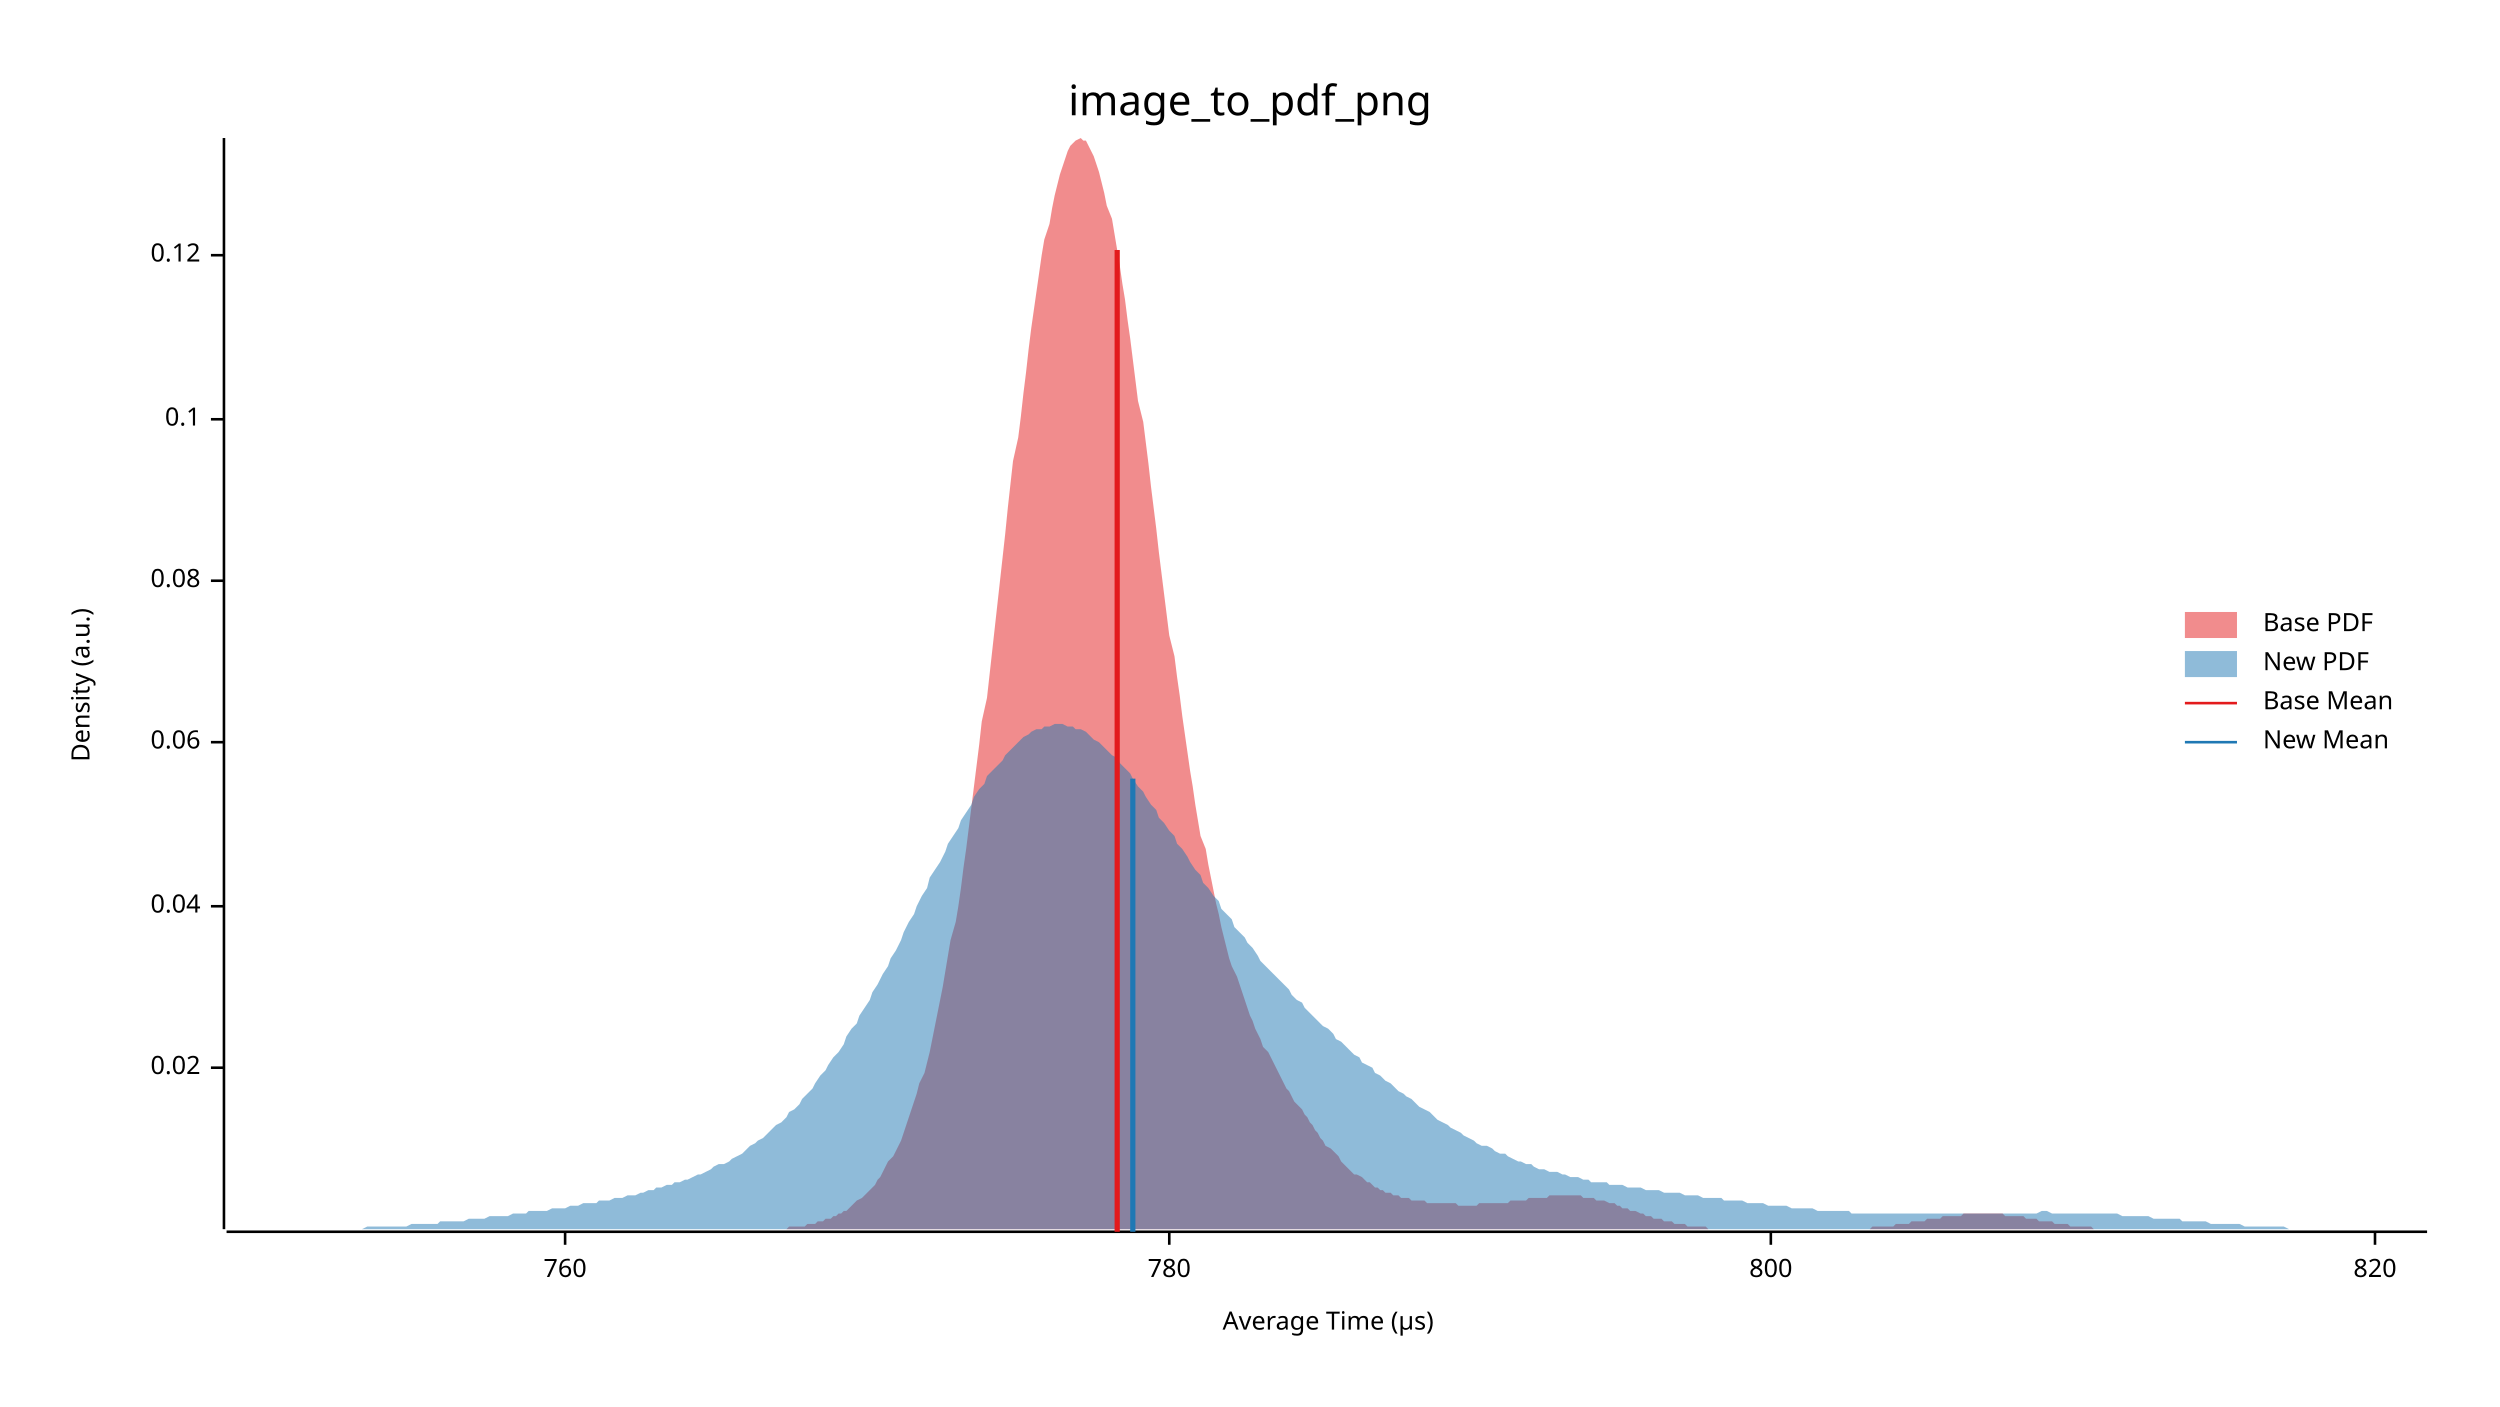
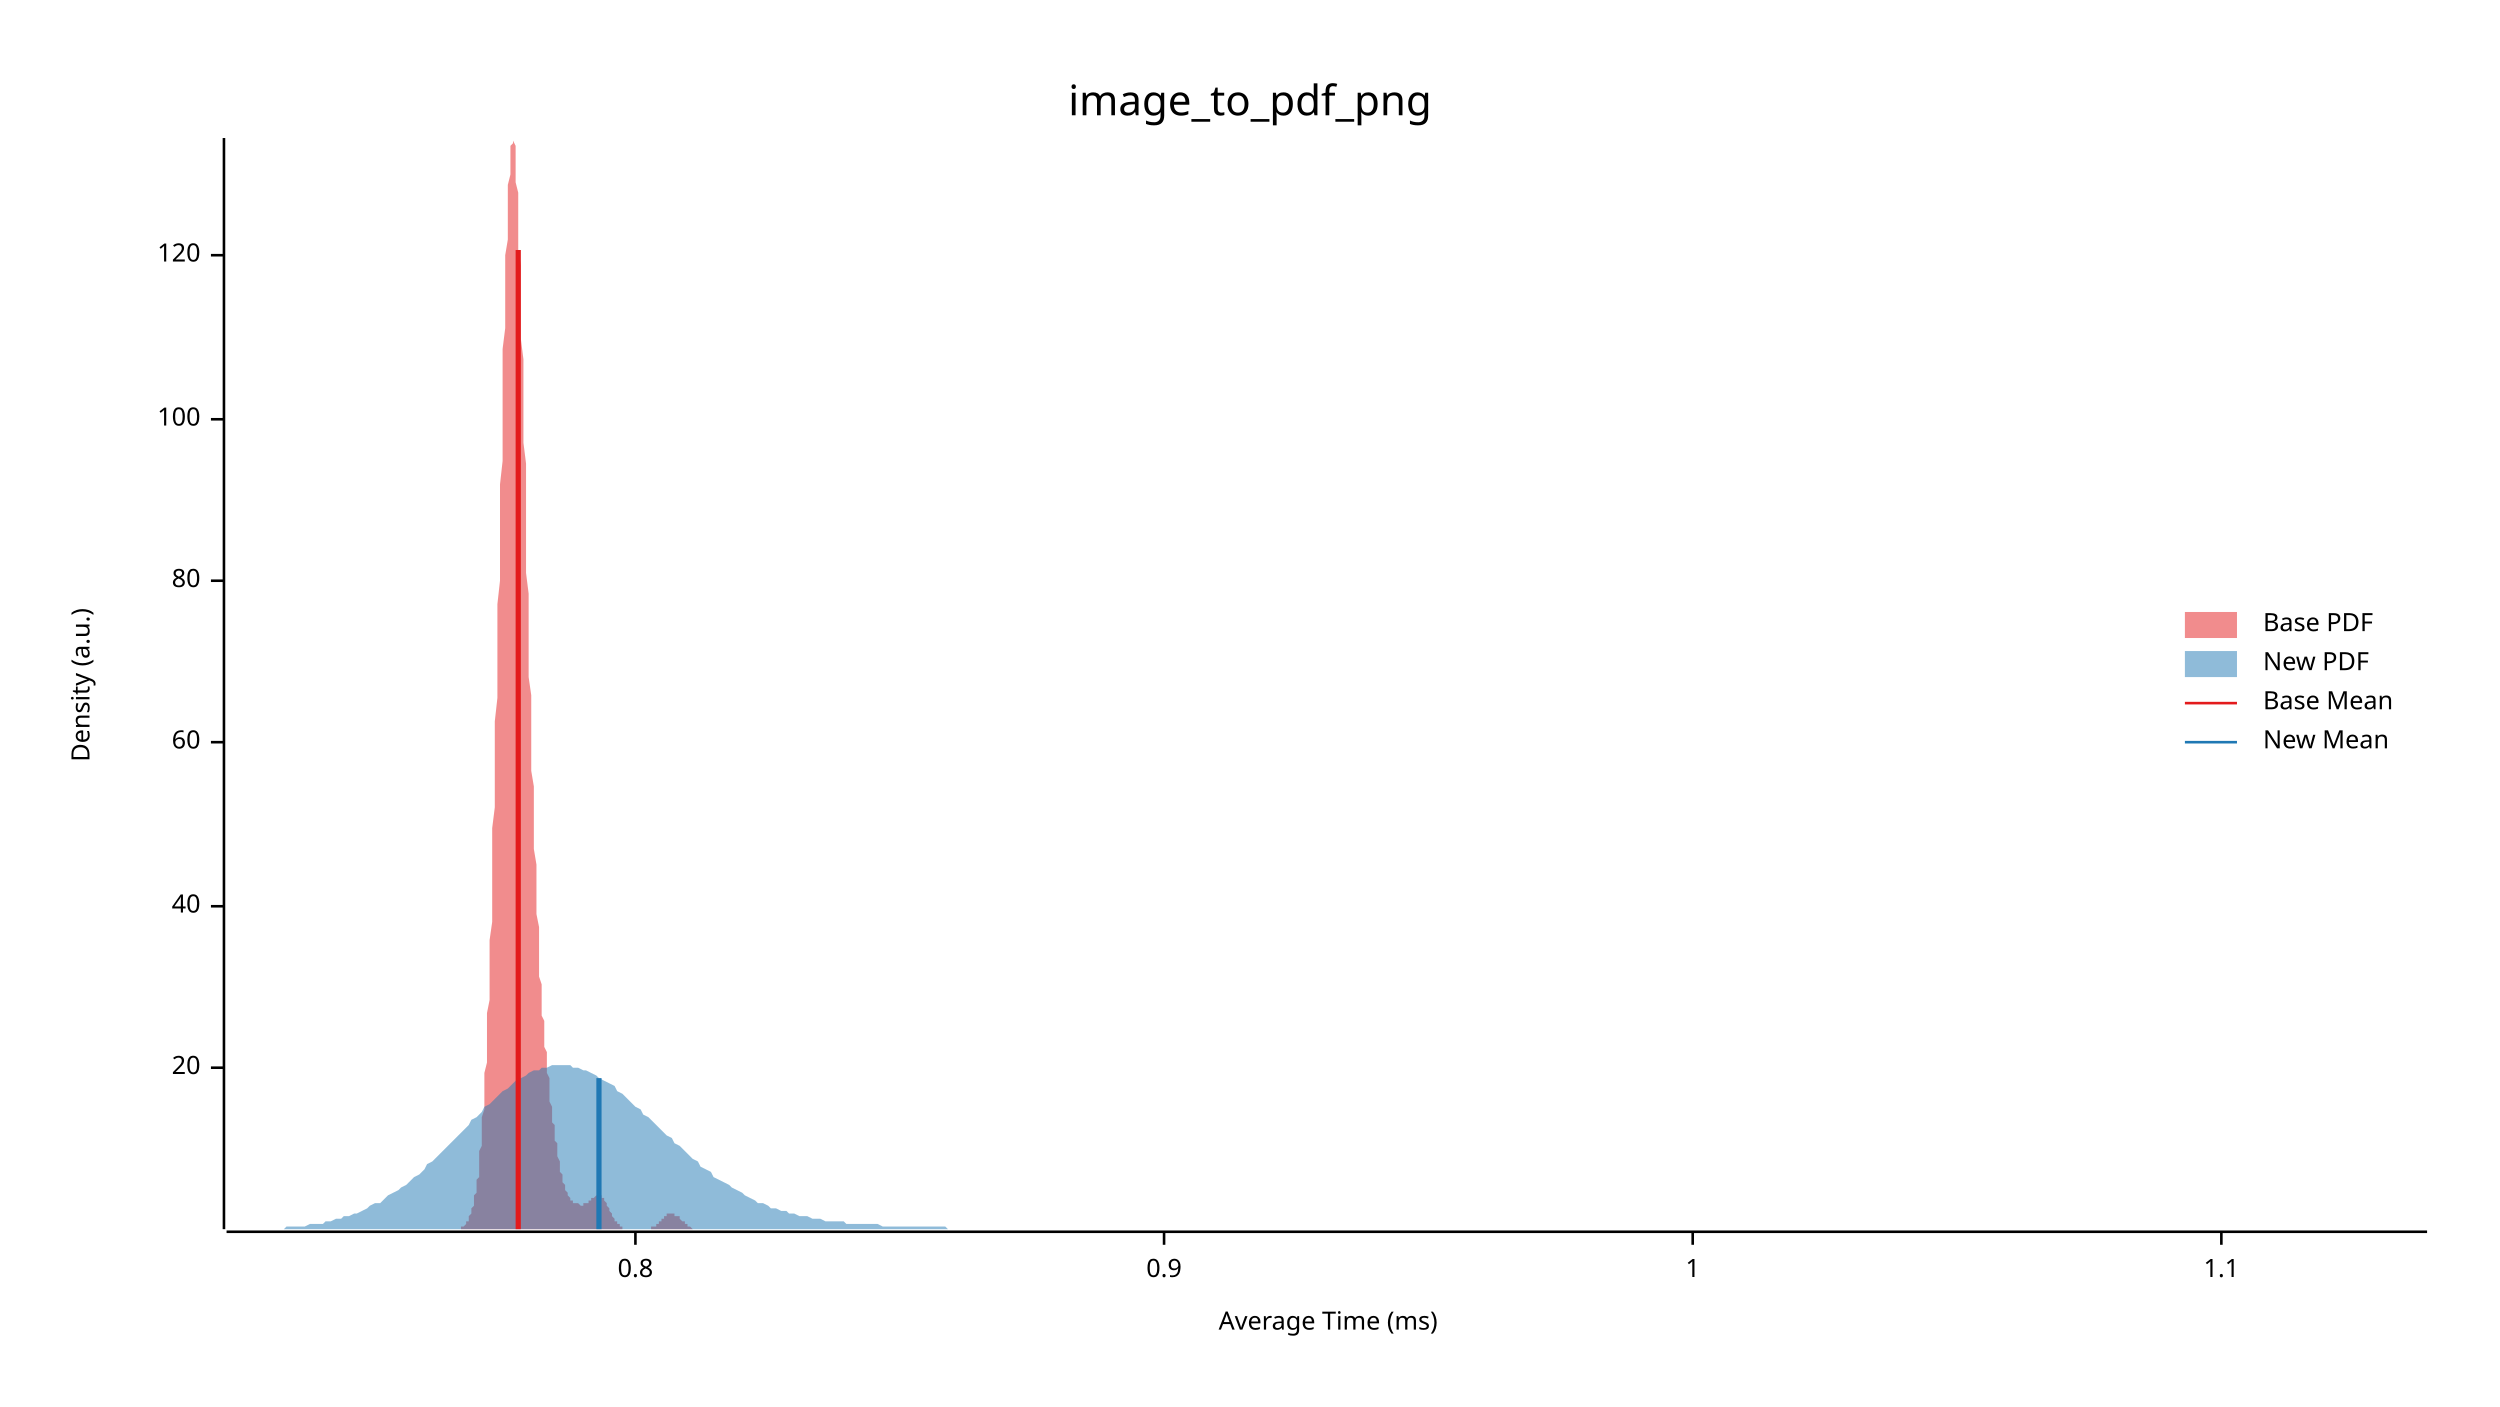
<svg xmlns="http://www.w3.org/2000/svg" width="960" height="540" viewBox="0 0 960 540">
  <text x="480" y="32" dy="0.76em" text-anchor="middle" font-family="sans-serif" font-size="16.129" opacity="1" fill="#000000">
image_to_pdf_png
</text>
  <text x="27" y="263" dy="0.76em" text-anchor="middle" font-family="sans-serif" font-size="9.677" opacity="1" fill="#000000" transform="rotate(270, 27, 263)">
Density (a.u.)
</text>
  <text x="510" y="513" dy="-0.5ex" text-anchor="middle" font-family="sans-serif" font-size="9.677" opacity="1" fill="#000000">
- Average Time (µs)
+ Average Time (ms)
</text>
  <polyline fill="none" opacity="1" stroke="#000000" stroke-width="1" points="86,53 86,472 " />
  <text x="77" y="410" dy="0.5ex" text-anchor="end" font-family="sans-serif" font-size="9.677" opacity="1" fill="#000000">
- 0.02
+ 20
</text>
  <polyline fill="none" opacity="1" stroke="#000000" stroke-width="1" points="81,410 86,410 " />
  <text x="77" y="348" dy="0.5ex" text-anchor="end" font-family="sans-serif" font-size="9.677" opacity="1" fill="#000000">
- 0.04
+ 40
</text>
  <polyline fill="none" opacity="1" stroke="#000000" stroke-width="1" points="81,348 86,348 " />
  <text x="77" y="285" dy="0.5ex" text-anchor="end" font-family="sans-serif" font-size="9.677" opacity="1" fill="#000000">
- 0.06
+ 60
</text>
  <polyline fill="none" opacity="1" stroke="#000000" stroke-width="1" points="81,285 86,285 " />
  <text x="77" y="223" dy="0.5ex" text-anchor="end" font-family="sans-serif" font-size="9.677" opacity="1" fill="#000000">
- 0.08
+ 80
</text>
  <polyline fill="none" opacity="1" stroke="#000000" stroke-width="1" points="81,223 86,223 " />
  <text x="77" y="161" dy="0.5ex" text-anchor="end" font-family="sans-serif" font-size="9.677" opacity="1" fill="#000000">
- 0.1
+ 100
</text>
  <polyline fill="none" opacity="1" stroke="#000000" stroke-width="1" points="81,161 86,161 " />
  <text x="77" y="98" dy="0.5ex" text-anchor="end" font-family="sans-serif" font-size="9.677" opacity="1" fill="#000000">
- 0.12
+ 120
</text>
  <polyline fill="none" opacity="1" stroke="#000000" stroke-width="1" points="81,98 86,98 " />
  <polyline fill="none" opacity="1" stroke="#000000" stroke-width="1" points="87,473 932,473 " />
-   <text x="217" y="483" dy="0.76em" text-anchor="middle" font-family="sans-serif" font-size="9.677" opacity="1" fill="#000000">
- 760
+   <text x="244" y="483" dy="0.76em" text-anchor="middle" font-family="sans-serif" font-size="9.677" opacity="1" fill="#000000">
+ 0.8
</text>
-   <polyline fill="none" opacity="1" stroke="#000000" stroke-width="1" points="217,473 217,478 " />
-   <text x="449" y="483" dy="0.76em" text-anchor="middle" font-family="sans-serif" font-size="9.677" opacity="1" fill="#000000">
- 780
+   <polyline fill="none" opacity="1" stroke="#000000" stroke-width="1" points="244,473 244,478 " />
+   <text x="447" y="483" dy="0.76em" text-anchor="middle" font-family="sans-serif" font-size="9.677" opacity="1" fill="#000000">
+ 0.9
</text>
-   <polyline fill="none" opacity="1" stroke="#000000" stroke-width="1" points="449,473 449,478 " />
-   <text x="680" y="483" dy="0.76em" text-anchor="middle" font-family="sans-serif" font-size="9.677" opacity="1" fill="#000000">
- 800
+   <polyline fill="none" opacity="1" stroke="#000000" stroke-width="1" points="447,473 447,478 " />
+   <text x="650" y="483" dy="0.76em" text-anchor="middle" font-family="sans-serif" font-size="9.677" opacity="1" fill="#000000">
+ 1
</text>
-   <polyline fill="none" opacity="1" stroke="#000000" stroke-width="1" points="680,473 680,478 " />
-   <text x="912" y="483" dy="0.76em" text-anchor="middle" font-family="sans-serif" font-size="9.677" opacity="1" fill="#000000">
- 820
+   <polyline fill="none" opacity="1" stroke="#000000" stroke-width="1" points="650,473 650,478 " />
+   <text x="853" y="483" dy="0.76em" text-anchor="middle" font-family="sans-serif" font-size="9.677" opacity="1" fill="#000000">
+ 1.1
</text>
-   <polyline fill="none" opacity="1" stroke="#000000" stroke-width="1" points="912,473 912,478 " />
-   <polygon opacity="0.5" fill="#E31A1C" points="284,472 285,472 286,472 287,472 288,472 289,472 290,472 291,472 292,472 293,472 294,472 296,472 297,472 298,472 299,472 300,472 301,472 302,472 303,471 304,471 305,471 307,471 308,471 309,471 310,470 311,470 312,470 313,470 314,469 315,469 316,469 317,468 319,468 320,467 321,467 322,466 323,466 324,465 325,465 326,464 327,463 328,462 329,461 331,460 332,459 333,458 334,457 335,456 336,455 337,453 338,452 339,450 340,448 341,446 343,444 344,442 345,440 346,438 347,435 348,432 349,429 350,426 351,423 352,420 353,416 355,412 356,408 357,404 358,399 359,394 360,389 361,384 362,379 363,373 364,367 365,361 367,354 368,348 369,341 370,333 371,326 372,318 373,310 374,302 375,294 376,286 377,277 379,268 380,259 381,250 382,241 383,232 384,223 385,214 386,205 387,195 388,186 389,177 391,168 392,160 393,151 394,143 395,134 396,126 397,119 398,112 399,105 400,98 401,92 403,86 404,80 405,75 406,71 407,67 408,64 409,61 410,58 411,56 412,55 413,54 415,53 416,54 417,54 418,56 419,58 420,60 421,63 422,66 423,70 424,74 425,79 427,84 428,90 429,96 430,102 431,109 432,115 433,123 434,130 435,138 436,146 437,154 439,162 440,170 441,178 442,187 443,195 444,203 445,212 446,220 447,228 448,236 449,244 451,252 452,260 453,267 454,275 455,282 456,289 457,296 458,302 459,309 460,315 461,321 463,326 464,332 465,337 466,342 467,347 468,351 469,356 470,360 471,364 472,368 473,371 475,375 476,378 477,381 478,384 479,387 480,390 481,392 482,395 483,397 484,399 485,402 487,404 488,406 489,408 490,410 491,412 492,414 493,416 494,418 495,419 496,421 497,423 499,425 500,426 501,428 502,429 503,431 504,432 505,434 506,435 507,437 508,438 509,440 511,441 512,442 513,443 514,444 515,446 516,447 517,448 518,449 519,450 520,451 521,451 523,452 524,453 525,454 526,454 527,455 528,456 529,456 530,457 531,457 532,458 534,458 535,459 536,459 537,459 538,460 539,460 540,460 541,460 542,461 543,461 544,461 546,461 547,461 548,462 549,462 550,462 551,462 552,462 553,462 554,462 555,462 556,462 558,462 559,462 560,463 561,463 562,463 563,463 564,463 565,463 566,463 567,463 568,462 570,462 571,462 572,462 573,462 574,462 575,462 576,462 577,462 578,462 579,462 580,461 582,461 583,461 584,461 585,461 586,461 587,460 588,460 589,460 590,460 591,460 592,460 594,460 595,459 596,459 597,459 598,459 599,459 600,459 601,459 602,459 603,459 604,459 606,459 607,459 608,460 609,460 610,460 611,460 612,460 613,461 614,461 615,461 616,461 618,462 619,462 620,462 621,463 622,463 623,464 624,464 625,464 626,465 627,465 628,465 630,466 631,466 632,467 633,467 634,467 635,468 636,468 637,468 638,468 639,469 640,469 642,469 643,470 644,470 645,470 646,470 647,470 648,471 649,471 650,471 651,471 652,471 654,471 655,471 656,472 657,472 658,472 659,472 660,472 661,472 662,472 663,472 664,472 666,472 667,472 668,472 669,472 670,472 671,472 672,472 673,472 674,472 675,472 676,472 678,472 679,472 680,472 681,472 682,472 683,472 684,472 685,472 686,472 687,472 688,472 690,472 691,472 692,472 693,472 694,472 695,472 696,472 697,472 698,472 699,472 700,472 702,472 703,472 704,472 705,472 706,472 707,472 708,472 709,472 710,472 711,472 712,472 714,472 715,472 716,472 717,472 718,472 719,471 720,471 721,471 722,471 723,471 724,471 726,471 727,471 728,470 729,470 730,470 731,470 732,470 733,470 734,469 735,469 736,469 738,469 739,469 740,468 741,468 742,468 743,468 744,468 745,468 746,467 747,467 748,467 750,467 751,467 752,467 753,467 754,466 755,466 756,466 757,466 758,466 759,466 761,466 762,466 763,466 764,466 765,466 766,466 767,466 768,466 769,466 770,467 771,467 773,467 774,467 775,467 776,467 777,467 778,468 779,468 780,468 781,468 782,468 783,469 785,469 786,469 787,469 788,469 789,470 790,470 791,470 792,470 793,470 794,470 795,471 797,471 798,471 799,471 800,471 801,471 802,471 803,471 804,472 805,472 806,472 807,472 809,472 810,472 811,472 812,472 813,472 814,472 815,472 816,472 817,472 818,472 819,472 821,472 822,472 823,472 824,472 825,472 826,472 827,472 828,472 828,472 284,472 " />
-   <polygon opacity="0.5" fill="#1F78B4" points="87,472 88,472 90,472 92,472 93,472 95,472 97,472 98,472 100,472 102,472 103,472 105,472 107,472 109,472 110,472 112,472 114,472 115,472 117,472 119,472 120,472 122,472 124,472 125,472 127,472 129,472 131,472 132,472 134,472 136,472 137,472 139,472 141,471 142,471 144,471 146,471 147,471 149,471 151,471 153,471 154,471 156,471 158,470 159,470 161,470 163,470 164,470 166,470 168,470 169,469 171,469 173,469 175,469 176,469 178,469 180,468 181,468 183,468 185,468 186,468 188,467 190,467 191,467 193,467 195,467 197,466 198,466 200,466 202,466 203,465 205,465 207,465 208,465 210,465 212,464 214,464 215,464 217,464 219,463 220,463 222,463 224,462 225,462 227,462 229,462 230,461 232,461 234,461 236,460 237,460 239,460 241,459 242,459 244,459 246,458 247,458 249,457 251,457 252,456 254,456 256,455 258,455 259,454 261,454 263,453 264,453 266,452 268,451 269,451 271,450 273,449 274,448 276,447 278,447 280,446 281,445 283,444 285,443 286,442 288,440 290,439 291,438 293,437 295,435 296,434 298,432 300,431 302,429 303,427 305,426 307,424 308,422 310,420 312,418 313,416 315,413 317,411 318,409 320,406 322,404 324,401 325,398 327,395 329,393 330,390 332,387 334,384 335,381 337,378 339,374 341,371 342,368 344,365 346,361 347,358 349,354 351,351 352,348 354,344 356,341 357,337 359,334 361,331 363,327 364,324 366,321 368,318 369,315 371,312 373,309 374,306 376,303 378,301 379,298 381,296 383,294 385,292 386,290 388,288 390,286 391,285 393,283 395,282 396,281 398,280 400,280 401,279 403,279 405,278 407,278 408,278 410,279 412,279 413,280 415,280 417,281 418,282 420,284 422,285 423,286 425,288 427,290 429,291 430,293 432,295 434,297 435,299 437,302 439,304 440,306 442,309 444,311 445,314 447,316 449,319 451,321 452,324 454,326 456,329 457,331 459,334 461,336 462,339 464,341 466,344 468,346 469,349 471,351 473,353 474,356 476,358 478,360 479,362 481,364 483,367 484,369 486,371 488,373 490,375 491,376 493,378 495,380 496,382 498,384 500,385 501,387 503,389 505,391 506,392 508,394 510,395 512,397 513,399 515,400 517,402 518,403 520,405 522,406 523,408 525,409 527,410 528,412 530,413 532,415 534,416 535,417 537,419 539,420 540,421 542,422 544,424 545,425 547,426 549,427 550,428 552,430 554,431 556,432 557,433 559,434 561,435 562,436 564,437 566,438 567,439 569,440 571,440 573,441 574,442 576,443 578,443 579,444 581,445 583,446 584,446 586,447 588,447 589,448 591,449 593,449 595,450 596,450 598,450 600,451 601,451 603,452 605,452 606,452 608,453 610,453 611,454 613,454 615,454 617,454 618,455 620,455 622,455 623,455 625,456 627,456 628,456 630,456 632,457 633,457 635,457 637,457 639,458 640,458 642,458 644,458 645,458 647,459 649,459 650,459 652,459 654,460 655,460 657,460 659,460 661,460 662,461 664,461 666,461 667,461 669,461 671,462 672,462 674,462 676,462 677,462 679,463 681,463 683,463 684,463 686,463 688,464 689,464 691,464 693,464 694,464 696,464 698,465 700,465 701,465 703,465 705,465 706,465 708,465 710,465 711,466 713,466 715,466 716,466 718,466 720,466 722,466 723,466 725,466 727,466 728,466 730,466 732,466 733,466 735,466 737,466 738,466 740,466 742,466 744,466 745,466 747,466 749,466 750,466 752,466 754,466 755,466 757,466 759,466 760,466 762,466 764,466 766,466 767,466 769,466 771,466 772,466 774,466 776,466 777,466 779,466 781,466 782,466 784,465 786,465 788,466 789,466 791,466 793,466 794,466 796,466 798,466 799,466 801,466 803,466 804,466 806,466 808,466 810,466 811,466 813,466 815,467 816,467 818,467 820,467 821,467 823,467 825,467 827,468 828,468 830,468 832,468 833,468 835,468 837,468 838,469 840,469 842,469 843,469 845,469 847,469 849,470 850,470 852,470 854,470 855,470 857,470 859,470 860,470 862,471 864,471 865,471 867,471 869,471 871,471 872,471 874,471 876,471 877,471 879,472 881,472 882,472 884,472 886,472 887,472 889,472 891,472 893,472 894,472 896,472 898,472 899,472 901,472 903,472 904,472 906,472 908,472 909,472 911,472 913,472 915,472 916,472 918,472 920,472 921,472 923,472 925,472 926,472 928,472 930,472 932,472 932,472 87,472 " />
-   <polyline fill="none" opacity="1" stroke="#E31A1C" stroke-width="2" points="429,473 429,96 " />
-   <polyline fill="none" opacity="1" stroke="#1F78B4" stroke-width="2" points="435,473 435,299 " />
+   <polyline fill="none" opacity="1" stroke="#000000" stroke-width="1" points="853,473 853,478 " />
+   <polygon opacity="0.5" fill="#E31A1C" points="174,472 174,472 174,472 175,472 175,472 175,472 175,472 175,472 175,472 176,472 176,472 176,472 176,472 176,472 177,472 177,472 177,472 177,472 177,471 178,471 178,471 178,471 178,471 178,471 179,470 179,470 179,470 179,470 179,469 180,469 180,469 180,468 180,468 180,467 180,467 181,466 181,466 181,465 181,465 181,464 182,463 182,462 182,461 182,460 182,459 183,458 183,457 183,456 183,455 183,453 184,452 184,450 184,448 184,446 184,444 184,442 185,440 185,438 185,435 185,432 185,429 186,426 186,423 186,420 186,416 186,412 187,408 187,404 187,399 187,394 187,389 188,384 188,379 188,373 188,367 188,361 189,354 189,348 189,341 189,333 189,326 189,318 190,310 190,302 190,294 190,286 190,277 191,268 191,259 191,250 191,241 191,232 192,223 192,214 192,205 192,195 192,186 193,177 193,168 193,160 193,151 193,143 193,134 194,126 194,119 194,112 194,105 194,98 195,92 195,86 195,80 195,75 195,71 196,67 196,63 196,61 196,58 196,56 197,55 197,54 197,53 197,54 197,54 198,56 198,58 198,60 198,63 198,66 198,70 199,74 199,79 199,84 199,90 199,96 200,102 200,109 200,115 200,123 200,130 201,138 201,146 201,154 201,162 201,170 202,178 202,187 202,195 202,203 202,212 202,220 203,228 203,236 203,244 203,252 203,260 204,267 204,275 204,282 204,289 204,296 205,302 205,309 205,315 205,321 205,326 206,332 206,337 206,342 206,347 206,351 207,356 207,360 207,364 207,368 207,371 207,375 208,378 208,381 208,384 208,387 208,390 209,392 209,395 209,397 209,399 209,402 210,404 210,406 210,408 210,410 210,412 211,414 211,416 211,418 211,419 211,421 211,423 212,425 212,426 212,428 212,429 212,431 213,432 213,434 213,435 213,437 213,438 214,439 214,441 214,442 214,443 214,444 215,446 215,447 215,448 215,449 215,450 216,451 216,451 216,452 216,453 216,454 216,454 217,455 217,456 217,456 217,457 217,457 218,458 218,458 218,459 218,459 218,459 219,460 219,460 219,460 219,460 219,461 220,461 220,461 220,461 220,461 220,462 220,462 221,462 221,462 221,462 221,462 221,462 222,462 222,462 222,462 222,462 222,462 223,463 223,463 223,463 223,463 223,463 224,463 224,462 224,462 224,462 224,462 225,462 225,462 225,462 225,462 225,462 225,462 226,462 226,461 226,461 226,461 226,461 227,461 227,461 227,461 227,460 227,460 228,460 228,460 228,460 228,460 228,460 229,459 229,459 229,459 229,459 229,459 229,459 230,459 230,459 230,459 230,459 230,459 231,459 231,460 231,460 231,460 231,460 232,460 232,461 232,461 232,461 232,461 233,462 233,462 233,462 233,463 233,463 234,464 234,464 234,464 234,465 234,465 234,465 235,466 235,466 235,466 235,467 235,467 236,468 236,468 236,468 236,468 236,469 237,469 237,469 237,470 237,470 237,470 238,470 238,470 238,471 238,471 238,471 239,471 239,471 239,471 239,471 239,472 239,472 240,472 240,472 240,472 240,472 240,472 241,472 241,472 241,472 241,472 241,472 242,472 242,472 242,472 242,472 242,472 243,472 243,472 243,472 243,472 243,472 243,472 244,472 244,472 244,472 244,472 244,472 245,472 245,472 245,472 245,472 245,472 246,472 246,472 246,472 246,472 246,472 247,472 247,472 247,472 247,472 247,472 248,472 248,472 248,472 248,472 248,472 248,472 249,472 249,472 249,472 249,472 249,472 250,472 250,472 250,472 250,472 250,471 251,471 251,471 251,471 251,471 251,471 252,471 252,471 252,470 252,470 252,470 252,470 253,470 253,470 253,469 253,469 253,469 254,469 254,469 254,468 254,468 254,468 255,468 255,468 255,468 255,467 255,467 256,467 256,467 256,467 256,467 256,466 257,466 257,466 257,466 257,466 257,466 257,466 258,466 258,466 258,466 258,466 258,466 259,466 259,466 259,466 259,466 259,467 260,467 260,467 260,467 260,467 260,467 261,467 261,468 261,468 261,468 261,468 261,468 262,469 262,469 262,469 262,469 262,469 263,469 263,470 263,470 263,470 263,470 264,470 264,470 264,471 264,471 264,471 265,471 265,471 265,471 265,471 265,471 266,472 266,472 266,472 266,472 266,472 266,472 267,472 267,472 267,472 267,472 267,472 268,472 268,472 268,472 268,472 268,472 269,472 269,472 269,472 269,472 269,472 270,472 270,472 174,472 " />
+   <polygon opacity="0.5" fill="#1F78B4" points="87,472 88,472 90,472 92,472 93,472 95,472 97,472 98,472 100,472 102,472 103,472 105,472 107,472 109,472 110,471 112,471 114,471 115,471 117,471 119,470 120,470 122,470 124,470 125,469 127,469 129,468 131,468 132,467 134,467 136,466 137,466 139,465 141,464 142,463 144,462 146,462 147,461 149,459 151,458 153,457 154,456 156,455 158,453 159,452 161,451 163,449 164,447 166,446 168,444 169,443 171,441 173,439 175,437 176,436 178,434 180,432 181,430 183,429 185,427 186,425 188,424 190,422 191,421 193,419 195,418 197,416 198,415 200,414 202,413 203,412 205,411 207,411 208,410 210,410 212,409 214,409 215,409 217,409 219,409 220,410 222,410 224,411 225,411 227,412 229,413 230,414 232,415 234,416 236,417 237,419 239,420 241,422 242,423 244,425 246,426 247,428 249,429 251,431 252,432 254,434 256,436 258,437 259,439 261,440 263,442 264,443 266,445 268,446 269,448 271,449 273,450 274,452 276,453 278,454 280,455 281,456 283,457 285,458 286,459 288,460 290,461 291,462 293,462 295,463 296,464 298,464 300,465 302,465 303,466 305,466 307,467 308,467 310,467 312,468 313,468 315,468 317,469 318,469 320,469 322,469 324,469 325,470 327,470 329,470 330,470 332,470 334,470 335,470 337,470 339,471 341,471 342,471 344,471 346,471 347,471 349,471 351,471 352,471 354,471 356,471 357,471 359,471 361,471 363,471 364,472 366,472 368,472 369,472 371,472 373,472 374,472 376,472 378,472 379,472 381,472 383,472 385,472 386,472 388,472 390,472 391,472 393,472 395,472 396,472 398,472 400,472 401,472 403,472 405,472 407,472 408,472 410,472 412,472 413,472 415,472 417,472 418,472 420,472 422,472 423,472 425,472 427,472 429,472 430,472 432,472 434,472 435,472 437,472 439,472 440,472 442,472 444,472 445,472 447,472 449,472 451,472 452,472 454,472 456,472 457,472 459,472 461,472 462,472 464,472 466,472 468,472 469,472 471,472 473,472 474,472 476,472 478,472 479,472 481,472 483,472 484,472 486,472 488,472 490,472 491,472 493,472 495,472 496,472 498,472 500,472 501,472 503,472 505,472 506,472 508,472 510,472 512,472 513,472 515,472 517,472 518,472 520,472 522,472 523,472 525,472 527,472 528,472 530,472 532,472 534,472 535,472 537,472 539,472 540,472 542,472 544,472 545,472 547,472 549,472 550,472 552,472 554,472 556,472 557,472 559,472 561,472 562,472 564,472 566,472 567,472 569,472 571,472 573,472 574,472 576,472 578,472 579,472 581,472 583,472 584,472 586,472 588,472 589,472 591,472 593,472 595,472 596,472 598,472 600,472 601,472 603,472 605,472 606,472 608,472 610,472 611,472 613,472 615,472 617,472 618,472 620,472 622,472 623,472 625,472 627,472 628,472 630,472 632,472 633,472 635,472 637,472 639,472 640,472 642,472 644,472 645,472 647,472 649,472 650,472 652,472 654,472 655,472 657,472 659,472 661,472 662,472 664,472 666,472 667,472 669,472 671,472 672,472 674,472 676,472 677,472 679,472 681,472 683,472 684,472 686,472 688,472 689,472 691,472 693,472 694,472 696,472 698,472 700,472 701,472 703,472 705,472 706,472 708,472 710,472 711,472 713,472 715,472 716,472 718,472 720,472 722,472 723,472 725,472 727,472 728,472 730,472 732,472 733,472 735,472 737,472 738,472 740,472 742,472 744,472 745,472 747,472 749,472 750,472 752,472 754,472 755,472 757,472 759,472 760,472 762,472 764,472 766,472 767,472 769,472 771,472 772,472 774,472 776,472 777,472 779,472 781,472 782,472 784,472 786,472 788,472 789,472 791,472 793,472 794,472 796,472 798,472 799,472 801,472 803,472 804,472 806,472 808,472 810,472 811,472 813,472 815,472 816,472 818,472 820,472 821,472 823,472 825,472 827,472 828,472 830,472 832,472 833,472 835,472 837,472 838,472 840,472 842,472 843,472 845,472 847,472 849,472 850,472 852,472 854,472 855,472 857,472 859,472 860,472 862,472 864,472 865,472 867,472 869,472 871,472 872,472 874,472 876,472 877,472 879,472 881,472 882,472 884,472 886,472 887,472 889,472 891,472 893,472 894,472 896,472 898,472 899,472 901,472 903,472 904,472 906,472 908,472 909,472 911,472 913,472 915,472 916,472 918,472 920,472 921,472 923,472 925,472 926,472 928,472 930,472 932,472 932,472 87,472 " />
+   <polyline fill="none" opacity="1" stroke="#E31A1C" stroke-width="2" points="199,472 199,96 " />
+   <polyline fill="none" opacity="1" stroke="#1F78B4" stroke-width="2" points="230,472 230,414 " />
  <text x="869" y="235" dy="0.76em" text-anchor="start" font-family="sans-serif" font-size="9.677" opacity="1" fill="#000000">
Base PDF
</text>
  <text x="869" y="250" dy="0.76em" text-anchor="start" font-family="sans-serif" font-size="9.677" opacity="1" fill="#000000">
New PDF
</text>
  <text x="869" y="265" dy="0.76em" text-anchor="start" font-family="sans-serif" font-size="9.677" opacity="1" fill="#000000">
Base Mean
</text>
  <text x="869" y="280" dy="0.76em" text-anchor="start" font-family="sans-serif" font-size="9.677" opacity="1" fill="#000000">
New Mean
</text>
  <rect x="839" y="235" width="20" height="10" opacity="0.5" fill="#E31A1C" stroke="none" />
  <rect x="839" y="250" width="20" height="10" opacity="0.5" fill="#1F78B4" stroke="none" />
  <polyline fill="none" opacity="1" stroke="#E31A1C" stroke-width="1" points="839,270 859,270 " />
  <polyline fill="none" opacity="1" stroke="#1F78B4" stroke-width="1" points="839,285 859,285 " />
</svg>
